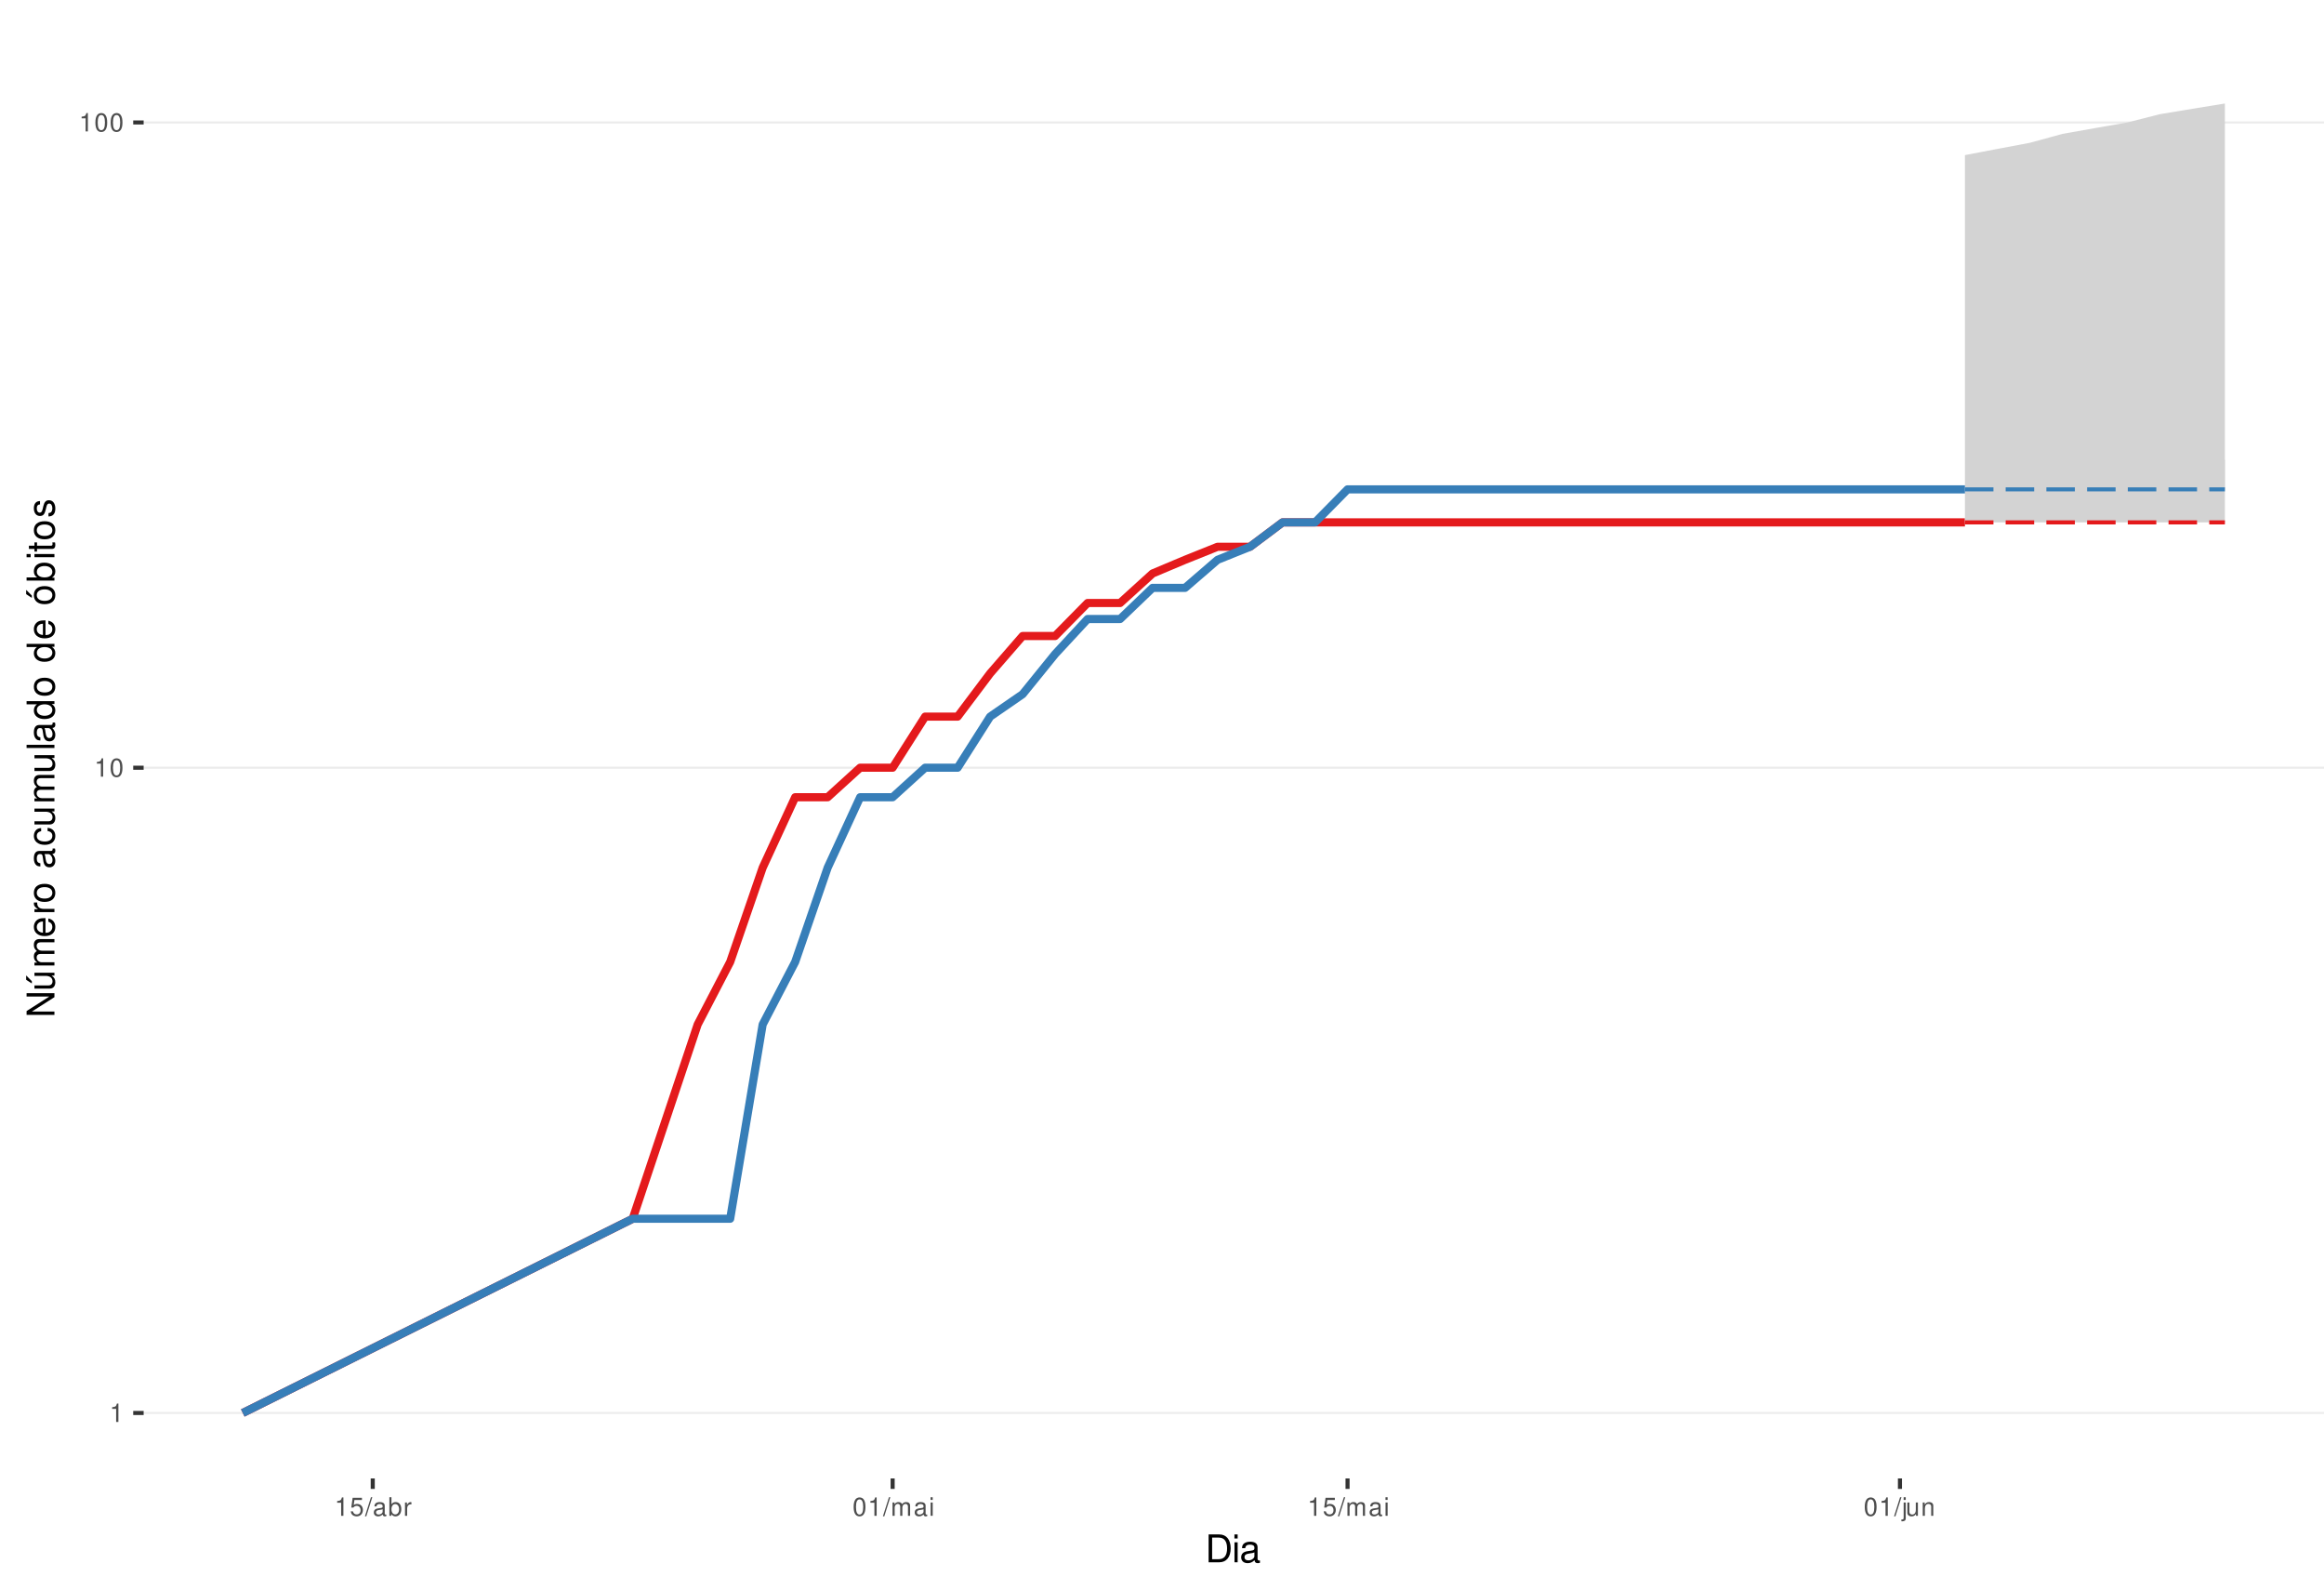
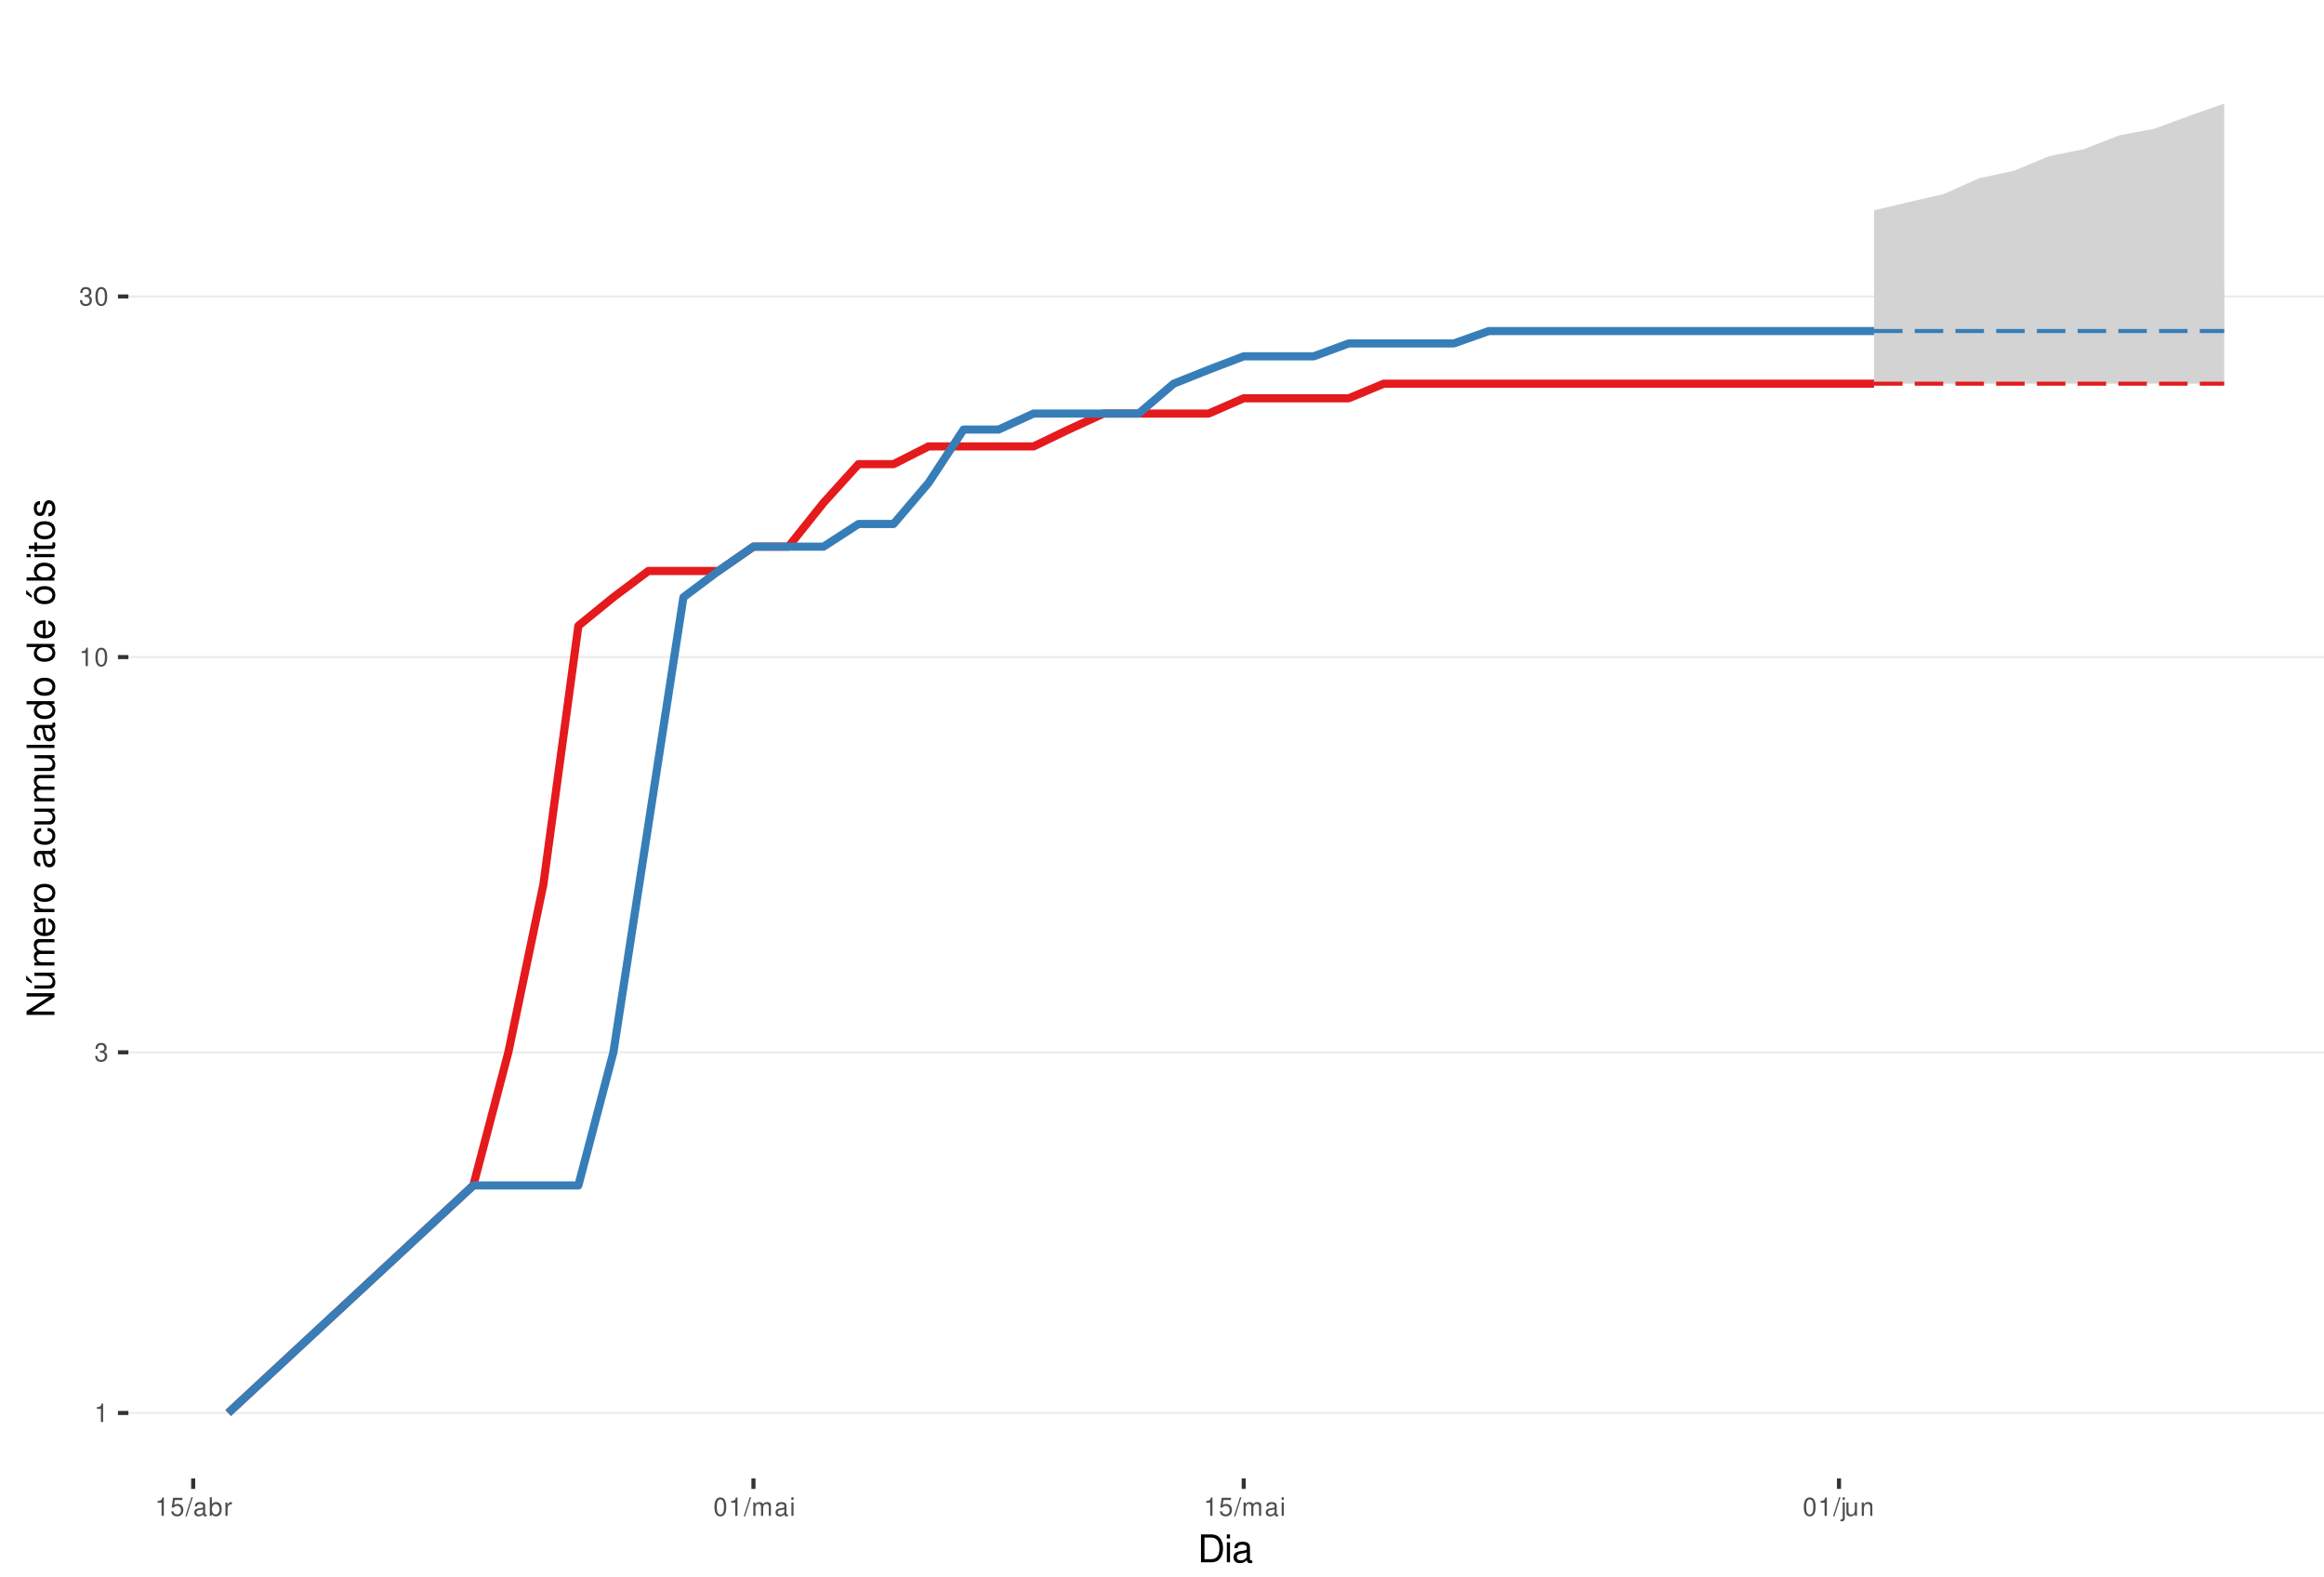
<svg xmlns="http://www.w3.org/2000/svg" xmlns:xlink="http://www.w3.org/1999/xlink" width="609pt" height="413pt" viewBox="0 0 609 413" version="1.1">
  <defs>
    <g>
      <symbol overflow="visible" id="glyph0-0">
        <path style="stroke:none;" d="" />
      </symbol>
      <symbol overflow="visible" id="glyph0-1">
        <path style="stroke:none;" d="M 1.719 -3.422 L 1.719 0 L 2.312 0 L 2.312 -4.812 L 1.922 -4.812 C 1.719 -4.078 1.578 -3.969 0.672 -3.859 L 0.672 -3.422 Z M 1.719 -3.422 " />
      </symbol>
      <symbol overflow="visible" id="glyph0-2">
+         <path style="stroke:none;" d="M 1.469 -2.219 L 1.797 -2.219 C 2.422 -2.219 2.766 -1.922 2.766 -1.344 C 2.766 -0.734 2.406 -0.359 1.797 -0.359 C 1.156 -0.359 0.844 -0.688 0.797 -1.391 L 0.219 -1.391 C 0.234 -1.016 0.312 -0.766 0.422 -0.547 C 0.672 -0.078 1.125 0.156 1.766 0.156 C 2.75 0.156 3.375 -0.438 3.375 -1.344 C 3.375 -1.953 3.141 -2.297 2.562 -2.484 C 3.016 -2.672 3.234 -3 3.234 -3.484 C 3.234 -4.312 2.688 -4.812 1.797 -4.812 C 0.844 -4.812 0.328 -4.281 0.312 -3.266 L 0.906 -3.266 C 0.906 -3.547 0.938 -3.719 1 -3.875 C 1.141 -4.141 1.438 -4.297 1.797 -4.297 C 2.312 -4.297 2.625 -3.984 2.625 -3.469 C 2.625 -3.125 2.516 -2.922 2.25 -2.812 C 2.094 -2.75 1.875 -2.719 1.469 -2.703 Z M 1.469 -2.219 " />
+       </symbol>
+       <symbol overflow="visible" id="glyph0-3">
        <path style="stroke:none;" d="M 1.828 -4.812 C 1.391 -4.812 0.984 -4.609 0.75 -4.281 C 0.438 -3.859 0.281 -3.219 0.281 -2.328 C 0.281 -0.703 0.812 0.156 1.828 0.156 C 2.828 0.156 3.375 -0.703 3.375 -2.297 C 3.375 -3.219 3.234 -3.844 2.922 -4.281 C 2.672 -4.625 2.281 -4.812 1.828 -4.812 Z M 1.828 -4.297 C 2.469 -4.297 2.781 -3.641 2.781 -2.344 C 2.781 -0.969 2.469 -0.328 1.812 -0.328 C 1.203 -0.328 0.891 -1 0.891 -2.328 C 0.891 -3.641 1.203 -4.297 1.828 -4.297 Z M 1.828 -4.297 " />
      </symbol>
-       <symbol overflow="visible" id="glyph0-3">
+       <symbol overflow="visible" id="glyph0-4">
        <path style="stroke:none;" d="M 3.172 -4.719 L 0.734 -4.719 L 0.375 -2.156 L 0.922 -2.156 C 1.188 -2.469 1.422 -2.594 1.797 -2.594 C 2.422 -2.594 2.812 -2.156 2.812 -1.453 C 2.812 -0.781 2.422 -0.359 1.781 -0.359 C 1.266 -0.359 0.953 -0.625 0.812 -1.156 L 0.234 -1.156 C 0.312 -0.766 0.375 -0.578 0.516 -0.406 C 0.781 -0.047 1.266 0.156 1.797 0.156 C 2.75 0.156 3.422 -0.547 3.422 -1.531 C 3.422 -2.469 2.797 -3.109 1.891 -3.109 C 1.562 -3.109 1.297 -3.016 1.016 -2.828 L 1.203 -4.141 L 3.172 -4.141 Z M 3.172 -4.719 " />
      </symbol>
-       <symbol overflow="visible" id="glyph0-4">
+       <symbol overflow="visible" id="glyph0-5">
        <path style="stroke:none;" d="M 1.531 -4.859 L -0.047 0.141 L 0.312 0.141 L 1.891 -4.859 Z M 1.531 -4.859 " />
      </symbol>
-       <symbol overflow="visible" id="glyph0-5">
+       <symbol overflow="visible" id="glyph0-6">
        <path style="stroke:none;" d="M 3.562 -0.328 C 3.5 -0.312 3.469 -0.312 3.438 -0.312 C 3.25 -0.312 3.141 -0.406 3.141 -0.578 L 3.141 -2.641 C 3.141 -3.25 2.688 -3.594 1.828 -3.594 C 1.312 -3.594 0.906 -3.438 0.672 -3.188 C 0.516 -3 0.453 -2.797 0.438 -2.453 L 0.984 -2.453 C 1.031 -2.875 1.297 -3.078 1.812 -3.078 C 2.312 -3.078 2.594 -2.891 2.594 -2.562 L 2.594 -2.406 C 2.578 -2.172 2.469 -2.078 2.016 -2.031 C 1.219 -1.922 1.109 -1.891 0.891 -1.812 C 0.484 -1.641 0.281 -1.328 0.281 -0.875 C 0.281 -0.25 0.719 0.156 1.422 0.156 C 1.859 0.156 2.219 0 2.609 -0.359 C 2.656 0 2.828 0.156 3.188 0.156 C 3.297 0.156 3.375 0.141 3.562 0.094 Z M 2.594 -1.094 C 2.594 -0.906 2.531 -0.797 2.375 -0.641 C 2.141 -0.438 1.875 -0.328 1.547 -0.328 C 1.109 -0.328 0.859 -0.547 0.859 -0.891 C 0.859 -1.266 1.094 -1.438 1.703 -1.531 C 2.297 -1.609 2.406 -1.641 2.594 -1.719 Z M 2.594 -1.094 " />
      </symbol>
-       <symbol overflow="visible" id="glyph0-6">
+       <symbol overflow="visible" id="glyph0-7">
        <path style="stroke:none;" d="M 0.359 -4.859 L 0.359 0 L 0.859 0 L 0.859 -0.453 C 1.125 -0.047 1.484 0.156 1.969 0.156 C 2.875 0.156 3.484 -0.594 3.484 -1.75 C 3.484 -2.891 2.922 -3.594 1.984 -3.594 C 1.516 -3.594 1.172 -3.406 0.906 -3.016 L 0.906 -4.859 Z M 1.891 -3.062 C 2.5 -3.062 2.906 -2.531 2.906 -1.703 C 2.906 -0.906 2.484 -0.359 1.891 -0.359 C 1.297 -0.359 0.906 -0.906 0.906 -1.719 C 0.906 -2.531 1.297 -3.062 1.891 -3.062 Z M 1.891 -3.062 " />
      </symbol>
-       <symbol overflow="visible" id="glyph0-7">
+       <symbol overflow="visible" id="glyph0-8">
        <path style="stroke:none;" d="M 0.453 -3.484 L 0.453 0 L 1.016 0 L 1.016 -1.812 C 1.031 -2.656 1.375 -3.016 2.141 -3 L 2.141 -3.562 C 2.047 -3.578 1.984 -3.594 1.922 -3.594 C 1.562 -3.594 1.297 -3.375 0.969 -2.859 L 0.969 -3.484 Z M 0.453 -3.484 " />
      </symbol>
-       <symbol overflow="visible" id="glyph0-8">
+       <symbol overflow="visible" id="glyph0-9">
        <path style="stroke:none;" d="M 0.469 -3.484 L 0.469 0 L 1.031 0 L 1.031 -2.188 C 1.031 -2.703 1.391 -3.109 1.844 -3.109 C 2.25 -3.109 2.484 -2.844 2.484 -2.406 L 2.484 0 L 3.047 0 L 3.047 -2.188 C 3.047 -2.703 3.422 -3.109 3.875 -3.109 C 4.266 -3.109 4.516 -2.844 4.516 -2.406 L 4.516 0 L 5.078 0 L 5.078 -2.609 C 5.078 -3.234 4.719 -3.594 4.062 -3.594 C 3.594 -3.594 3.312 -3.453 2.984 -3.062 C 2.781 -3.422 2.5 -3.594 2.047 -3.594 C 1.578 -3.594 1.266 -3.422 0.984 -3 L 0.984 -3.484 Z M 0.469 -3.484 " />
      </symbol>
-       <symbol overflow="visible" id="glyph0-9">
+       <symbol overflow="visible" id="glyph0-10">
        <path style="stroke:none;" d="M 1 -3.484 L 0.453 -3.484 L 0.453 0 L 1 0 Z M 1 -4.859 L 0.438 -4.859 L 0.438 -4.156 L 1 -4.156 Z M 1 -4.859 " />
      </symbol>
-       <symbol overflow="visible" id="glyph0-10">
+       <symbol overflow="visible" id="glyph0-11">
        <path style="stroke:none;" d="M 0.469 -3.484 L 0.469 0.5 C 0.469 0.859 0.359 0.969 0.016 0.969 C -0.031 0.969 -0.047 0.969 -0.125 0.953 L -0.125 1.438 C -0.047 1.438 -0.016 1.453 0.062 1.453 C 0.688 1.453 1.016 1.203 1.016 0.719 L 1.016 -3.484 Z M 1.016 -4.859 L 0.469 -4.859 L 0.469 -4.156 L 1.016 -4.156 Z M 1.016 -4.859 " />
      </symbol>
-       <symbol overflow="visible" id="glyph0-11">
+       <symbol overflow="visible" id="glyph0-12">
        <path style="stroke:none;" d="M 3.203 0 L 3.203 -3.484 L 2.656 -3.484 L 2.656 -1.516 C 2.656 -0.797 2.281 -0.328 1.703 -0.328 C 1.266 -0.328 0.984 -0.594 0.984 -1.016 L 0.984 -3.484 L 0.438 -3.484 L 0.438 -0.797 C 0.438 -0.219 0.859 0.156 1.547 0.156 C 2.062 0.156 2.391 -0.031 2.703 -0.484 L 2.703 0 Z M 3.203 0 " />
      </symbol>
-       <symbol overflow="visible" id="glyph0-12">
+       <symbol overflow="visible" id="glyph0-13">
        <path style="stroke:none;" d="M 0.469 -3.484 L 0.469 0 L 1.031 0 L 1.031 -1.922 C 1.031 -2.641 1.391 -3.109 1.969 -3.109 C 2.406 -3.109 2.688 -2.828 2.688 -2.422 L 2.688 0 L 3.234 0 L 3.234 -2.641 C 3.234 -3.219 2.812 -3.594 2.141 -3.594 C 1.625 -3.594 1.281 -3.391 0.984 -2.906 L 0.984 -3.484 Z M 0.469 -3.484 " />
      </symbol>
      <symbol overflow="visible" id="glyph1-0">
        <path style="stroke:none;" d="" />
      </symbol>
      <symbol overflow="visible" id="glyph1-1">
        <path style="stroke:none;" d="M 0.891 0 L 3.703 0 C 5.547 0 6.672 -1.375 6.672 -3.656 C 6.672 -5.906 5.547 -7.297 3.703 -7.297 L 0.891 -7.297 Z M 1.812 -0.812 L 1.812 -6.469 L 3.547 -6.469 C 4.984 -6.469 5.734 -5.5 5.734 -3.641 C 5.734 -1.797 4.984 -0.812 3.547 -0.812 Z M 1.812 -0.812 " />
      </symbol>
      <symbol overflow="visible" id="glyph1-2">
        <path style="stroke:none;" d="M 1.5 -5.234 L 0.672 -5.234 L 0.672 0 L 1.5 0 Z M 1.5 -7.297 L 0.656 -7.297 L 0.656 -6.234 L 1.5 -6.234 Z M 1.5 -7.297 " />
      </symbol>
      <symbol overflow="visible" id="glyph1-3">
        <path style="stroke:none;" d="M 5.344 -0.484 C 5.266 -0.469 5.219 -0.469 5.172 -0.469 C 4.875 -0.469 4.719 -0.625 4.719 -0.875 L 4.719 -3.953 C 4.719 -4.891 4.047 -5.391 2.75 -5.391 C 1.984 -5.391 1.375 -5.172 1.016 -4.781 C 0.766 -4.516 0.672 -4.203 0.656 -3.688 L 1.484 -3.688 C 1.562 -4.328 1.938 -4.625 2.719 -4.625 C 3.484 -4.625 3.891 -4.344 3.891 -3.844 L 3.891 -3.625 C 3.875 -3.266 3.703 -3.125 3.016 -3.047 C 1.844 -2.891 1.656 -2.844 1.344 -2.719 C 0.734 -2.453 0.422 -2 0.422 -1.312 C 0.422 -0.375 1.078 0.234 2.141 0.234 C 2.797 0.234 3.328 0 3.922 -0.547 C 3.984 0 4.234 0.234 4.781 0.234 C 4.953 0.234 5.062 0.203 5.344 0.141 Z M 3.891 -1.656 C 3.891 -1.375 3.812 -1.203 3.562 -0.969 C 3.219 -0.656 2.812 -0.5 2.312 -0.5 C 1.672 -0.5 1.297 -0.812 1.297 -1.344 C 1.297 -1.891 1.656 -2.172 2.547 -2.297 C 3.438 -2.422 3.609 -2.453 3.891 -2.594 Z M 3.891 -1.656 " />
      </symbol>
      <symbol overflow="visible" id="glyph2-0">
        <path style="stroke:none;" d="" />
      </symbol>
      <symbol overflow="visible" id="glyph2-1">
        <path style="stroke:none;" d="M -7.297 -6.453 L -7.297 -5.578 L -1.328 -5.578 L -7.297 -1.766 L -7.297 -0.766 L 0 -0.766 L 0 -1.641 L -5.906 -1.641 L 0 -5.406 L 0 -6.453 Z M -7.297 -6.453 " />
      </symbol>
      <symbol overflow="visible" id="glyph2-2">
        <path style="stroke:none;" d="M 0 -4.812 L -5.234 -4.812 L -5.234 -3.984 L -2.266 -3.984 C -1.203 -3.984 -0.5 -3.438 -0.5 -2.562 C -0.5 -1.906 -0.906 -1.484 -1.531 -1.484 L -5.234 -1.484 L -5.234 -0.656 L -1.203 -0.656 C -0.328 -0.656 0.234 -1.297 0.234 -2.312 C 0.234 -3.094 -0.047 -3.578 -0.734 -4.062 L 0 -4.062 Z M -7.406 -2.953 L -5.922 -2 L -5.922 -2.594 L -7.406 -4.094 Z M -7.406 -2.953 " />
      </symbol>
      <symbol overflow="visible" id="glyph2-3">
        <path style="stroke:none;" d="M -5.234 -0.703 L 0 -0.703 L 0 -1.547 L -3.297 -1.547 C -4.047 -1.547 -4.656 -2.094 -4.656 -2.766 C -4.656 -3.391 -4.281 -3.734 -3.609 -3.734 L 0 -3.734 L 0 -4.578 L -3.297 -4.578 C -4.047 -4.578 -4.656 -5.125 -4.656 -5.812 C -4.656 -6.422 -4.266 -6.781 -3.609 -6.781 L 0 -6.781 L 0 -7.625 L -3.938 -7.625 C -4.875 -7.625 -5.391 -7.078 -5.391 -6.094 C -5.391 -5.406 -5.188 -4.984 -4.594 -4.484 C -5.156 -4.188 -5.391 -3.766 -5.391 -3.078 C -5.391 -2.375 -5.125 -1.906 -4.5 -1.469 L -5.234 -1.469 Z M -5.234 -0.703 " />
      </symbol>
      <symbol overflow="visible" id="glyph2-4">
        <path style="stroke:none;" d="M -2.344 -5.125 C -3.141 -5.125 -3.625 -5.062 -4.016 -4.922 C -4.875 -4.578 -5.391 -3.781 -5.391 -2.797 C -5.391 -1.344 -4.281 -0.406 -2.547 -0.406 C -0.812 -0.406 0.234 -1.297 0.234 -2.781 C 0.234 -3.984 -0.453 -4.812 -1.594 -5.016 L -1.594 -4.188 C -0.906 -3.953 -0.547 -3.484 -0.547 -2.812 C -0.547 -2.281 -0.781 -1.828 -1.219 -1.547 C -1.516 -1.344 -1.812 -1.281 -2.344 -1.266 Z M -3.016 -1.297 C -3.984 -1.359 -4.625 -1.953 -4.625 -2.797 C -4.625 -3.641 -3.953 -4.234 -3.016 -4.234 Z M -3.016 -1.297 " />
      </symbol>
      <symbol overflow="visible" id="glyph2-5">
        <path style="stroke:none;" d="M -5.234 -0.688 L 0 -0.688 L 0 -1.531 L -2.719 -1.531 C -3.984 -1.547 -4.547 -2.062 -4.516 -3.203 L -5.359 -3.203 C -5.375 -3.062 -5.391 -2.984 -5.391 -2.891 C -5.391 -2.344 -5.062 -1.938 -4.297 -1.453 L -5.234 -1.453 Z M -5.234 -0.688 " />
      </symbol>
      <symbol overflow="visible" id="glyph2-6">
        <path style="stroke:none;" d="M -5.391 -2.719 C -5.391 -1.234 -4.344 -0.359 -2.578 -0.359 C -0.812 -0.359 0.234 -1.234 0.234 -2.734 C 0.234 -4.203 -0.812 -5.094 -2.547 -5.094 C -4.359 -5.094 -5.391 -4.234 -5.391 -2.719 Z M -4.625 -2.734 C -4.625 -3.672 -3.844 -4.234 -2.547 -4.234 C -1.312 -4.234 -0.547 -3.656 -0.547 -2.734 C -0.547 -1.797 -1.312 -1.234 -2.578 -1.234 C -3.844 -1.234 -4.625 -1.797 -4.625 -2.734 Z M -4.625 -2.734 " />
      </symbol>
      <symbol overflow="visible" id="glyph2-7">
        <path style="stroke:none;" d="" />
      </symbol>
      <symbol overflow="visible" id="glyph2-8">
        <path style="stroke:none;" d="M -0.484 -5.344 C -0.469 -5.266 -0.469 -5.219 -0.469 -5.172 C -0.469 -4.875 -0.625 -4.719 -0.875 -4.719 L -3.953 -4.719 C -4.891 -4.719 -5.391 -4.047 -5.391 -2.75 C -5.391 -1.984 -5.172 -1.375 -4.781 -1.016 C -4.516 -0.766 -4.203 -0.672 -3.688 -0.656 L -3.688 -1.484 C -4.328 -1.562 -4.625 -1.938 -4.625 -2.719 C -4.625 -3.484 -4.344 -3.891 -3.844 -3.891 L -3.625 -3.891 C -3.266 -3.875 -3.125 -3.703 -3.047 -3.016 C -2.891 -1.844 -2.844 -1.656 -2.719 -1.344 C -2.453 -0.734 -2 -0.422 -1.312 -0.422 C -0.375 -0.422 0.234 -1.078 0.234 -2.141 C 0.234 -2.797 0 -3.328 -0.547 -3.922 C 0 -3.984 0.234 -4.234 0.234 -4.781 C 0.234 -4.953 0.203 -5.062 0.141 -5.344 Z M -1.656 -3.891 C -1.375 -3.891 -1.203 -3.812 -0.969 -3.562 C -0.656 -3.219 -0.5 -2.812 -0.5 -2.312 C -0.5 -1.672 -0.812 -1.297 -1.344 -1.297 C -1.891 -1.297 -2.172 -1.656 -2.297 -2.547 C -2.422 -3.438 -2.453 -3.609 -2.594 -3.891 Z M -1.656 -3.891 " />
      </symbol>
      <symbol overflow="visible" id="glyph2-9">
        <path style="stroke:none;" d="M -3.484 -4.703 C -3.984 -4.672 -4.312 -4.562 -4.609 -4.359 C -5.094 -4 -5.391 -3.375 -5.391 -2.641 C -5.391 -1.219 -4.266 -0.312 -2.531 -0.312 C -0.844 -0.312 0.234 -1.203 0.234 -2.625 C 0.234 -3.875 -0.516 -4.672 -1.797 -4.766 L -1.797 -3.938 C -0.953 -3.797 -0.547 -3.359 -0.547 -2.656 C -0.547 -1.734 -1.297 -1.188 -2.531 -1.188 C -3.844 -1.188 -4.625 -1.719 -4.625 -2.625 C -4.625 -3.328 -4.203 -3.766 -3.484 -3.875 Z M -3.484 -4.703 " />
      </symbol>
      <symbol overflow="visible" id="glyph2-10">
        <path style="stroke:none;" d="M 0 -4.812 L -5.234 -4.812 L -5.234 -3.984 L -2.266 -3.984 C -1.203 -3.984 -0.5 -3.438 -0.5 -2.562 C -0.5 -1.906 -0.906 -1.484 -1.531 -1.484 L -5.234 -1.484 L -5.234 -0.656 L -1.203 -0.656 C -0.328 -0.656 0.234 -1.297 0.234 -2.312 C 0.234 -3.094 -0.047 -3.578 -0.734 -4.062 L 0 -4.062 Z M 0 -4.812 " />
      </symbol>
      <symbol overflow="visible" id="glyph2-11">
        <path style="stroke:none;" d="M -7.297 -1.516 L -7.297 -0.688 L 0 -0.688 L 0 -1.516 Z M -7.297 -1.516 " />
      </symbol>
      <symbol overflow="visible" id="glyph2-12">
        <path style="stroke:none;" d="M -7.297 -4.953 L -7.297 -4.125 L -4.578 -4.125 C -5.109 -3.766 -5.391 -3.203 -5.391 -2.516 C -5.391 -1.156 -4.297 -0.266 -2.625 -0.266 C -0.859 -0.266 0.234 -1.125 0.234 -2.547 C 0.234 -3.266 -0.047 -3.766 -0.688 -4.203 L 0 -4.203 L 0 -4.953 Z M -4.609 -2.656 C -4.609 -3.547 -3.812 -4.125 -2.562 -4.125 C -1.344 -4.125 -0.547 -3.547 -0.547 -2.656 C -0.547 -1.734 -1.359 -1.125 -2.578 -1.125 C -3.797 -1.125 -4.609 -1.734 -4.609 -2.656 Z M -4.609 -2.656 " />
      </symbol>
      <symbol overflow="visible" id="glyph2-13">
        <path style="stroke:none;" d="M -5.391 -2.719 C -5.391 -1.234 -4.344 -0.359 -2.578 -0.359 C -0.812 -0.359 0.234 -1.234 0.234 -2.734 C 0.234 -4.203 -0.812 -5.094 -2.547 -5.094 C -4.359 -5.094 -5.391 -4.234 -5.391 -2.719 Z M -4.625 -2.734 C -4.625 -3.672 -3.844 -4.234 -2.547 -4.234 C -1.312 -4.234 -0.547 -3.656 -0.547 -2.734 C -0.547 -1.797 -1.312 -1.234 -2.578 -1.234 C -3.844 -1.234 -4.625 -1.797 -4.625 -2.734 Z M -7.406 -2.984 L -5.922 -2.016 L -5.922 -2.625 L -7.406 -4.109 Z M -7.406 -2.984 " />
      </symbol>
      <symbol overflow="visible" id="glyph2-14">
        <path style="stroke:none;" d="M -7.297 -0.547 L 0 -0.547 L 0 -1.297 L -0.672 -1.297 C -0.062 -1.688 0.234 -2.219 0.234 -2.953 C 0.234 -4.328 -0.906 -5.234 -2.641 -5.234 C -4.344 -5.234 -5.391 -4.375 -5.391 -2.984 C -5.391 -2.266 -5.125 -1.766 -4.531 -1.375 L -7.297 -1.375 Z M -4.609 -2.828 C -4.609 -3.766 -3.797 -4.359 -2.547 -4.359 C -1.359 -4.359 -0.547 -3.734 -0.547 -2.828 C -0.547 -1.938 -1.344 -1.375 -2.578 -1.375 C -3.812 -1.375 -4.609 -1.938 -4.609 -2.828 Z M -4.609 -2.828 " />
      </symbol>
      <symbol overflow="visible" id="glyph2-15">
        <path style="stroke:none;" d="M -5.234 -1.5 L -5.234 -0.672 L 0 -0.672 L 0 -1.5 Z M -7.297 -1.5 L -7.297 -0.656 L -6.234 -0.656 L -6.234 -1.5 Z M -7.297 -1.5 " />
      </symbol>
      <symbol overflow="visible" id="glyph2-16">
        <path style="stroke:none;" d="M -5.234 -2.547 L -5.234 -1.688 L -6.688 -1.688 L -6.688 -0.844 L -5.234 -0.844 L -5.234 -0.141 L -4.562 -0.141 L -4.562 -0.844 L -0.594 -0.844 C -0.062 -0.844 0.234 -1.203 0.234 -1.859 C 0.234 -2.078 0.203 -2.266 0.156 -2.547 L -0.547 -2.547 C -0.516 -2.422 -0.5 -2.312 -0.5 -2.141 C -0.5 -1.781 -0.594 -1.688 -0.969 -1.688 L -4.562 -1.688 L -4.562 -2.547 Z M -5.234 -2.547 " />
      </symbol>
      <symbol overflow="visible" id="glyph2-17">
        <path style="stroke:none;" d="M -3.781 -4.375 C -4.812 -4.375 -5.391 -3.688 -5.391 -2.484 C -5.391 -1.266 -4.766 -0.469 -3.797 -0.469 C -2.969 -0.469 -2.578 -0.891 -2.281 -2.125 L -2.094 -2.906 C -1.953 -3.484 -1.734 -3.719 -1.375 -3.719 C -0.875 -3.719 -0.547 -3.234 -0.547 -2.5 C -0.547 -2.047 -0.672 -1.672 -0.891 -1.453 C -1.047 -1.328 -1.188 -1.266 -1.562 -1.219 L -1.562 -0.344 C -0.344 -0.375 0.234 -1.062 0.234 -2.438 C 0.234 -3.75 -0.422 -4.594 -1.438 -4.594 C -2.203 -4.594 -2.641 -4.156 -2.891 -3.109 L -3.078 -2.312 C -3.234 -1.625 -3.453 -1.344 -3.828 -1.344 C -4.312 -1.344 -4.625 -1.766 -4.625 -2.453 C -4.625 -3.125 -4.328 -3.484 -3.781 -3.5 Z M -3.781 -4.375 " />
      </symbol>
    </g>
    <clipPath id="clip1">
-       <path d="M 37.645 9.961 L 609 9.961 L 609 387.328 L 37.645 387.328 Z M 37.645 9.961 " />
+       <path d="M 33.645 9.961 L 609 9.961 L 609 387.328 L 33.645 387.328 Z M 33.645 9.961 " />
    </clipPath>
    <clipPath id="clip2">
-       <path d="M 37.645 369 L 609 369 L 609 371 L 37.645 371 Z M 37.645 369 " />
+       <path d="M 33.645 369 L 609 369 L 609 371 L 33.645 371 Z M 33.645 369 " />
    </clipPath>
    <clipPath id="clip3">
-       <path d="M 37.645 200 L 609 200 L 609 202 L 37.645 202 Z M 37.645 200 " />
+       <path d="M 33.645 275 L 609 275 L 609 276 L 33.645 276 Z M 33.645 275 " />
    </clipPath>
    <clipPath id="clip4">
-       <path d="M 37.645 31 L 609 31 L 609 33 L 37.645 33 Z M 37.645 31 " />
+       <path d="M 33.645 171 L 609 171 L 609 173 L 33.645 173 Z M 33.645 171 " />
+     </clipPath>
+     <clipPath id="clip5">
+       <path d="M 33.645 77 L 609 77 L 609 78 L 33.645 78 Z M 33.645 77 " />
    </clipPath>
  </defs>
  <g id="surface235">
    <rect x="0" y="0" width="609" height="413" style="fill:rgb(100%,100%,100%);fill-opacity:1;stroke:none;" />
    <rect x="0" y="0" width="609" height="413" style="fill:rgb(100%,100%,100%);fill-opacity:1;stroke:none;" />
    <path style="fill:none;stroke-width:1.067;stroke-linecap:round;stroke-linejoin:round;stroke:rgb(100%,100%,100%);stroke-opacity:1;stroke-miterlimit:10;" d="M 0 413 L 609 413 L 609 0 L 0 0 Z M 0 413 " />
    <g clip-path="url(#clip1)" clip-rule="nonzero">
-       <path style=" stroke:none;fill-rule:nonzero;fill:rgb(100%,100%,100%);fill-opacity:1;" d="M 37.645 387.328 L 609 387.328 L 609 9.961 L 37.645 9.961 Z M 37.645 387.328 " />
+       <path style=" stroke:none;fill-rule:nonzero;fill:rgb(100%,100%,100%);fill-opacity:1;" d="M 33.645 387.328 L 609 387.328 L 609 9.961 L 33.645 9.961 Z M 33.645 387.328 " />
    </g>
    <g clip-path="url(#clip2)" clip-rule="nonzero">
-       <path style="fill:none;stroke-width:0.533;stroke-linecap:butt;stroke-linejoin:round;stroke:rgb(92.157%,92.157%,92.157%);stroke-opacity:1;stroke-miterlimit:10;" d="M 37.645 370.176 L 609 370.176 " />
+       <path style="fill:none;stroke-width:0.533;stroke-linecap:butt;stroke-linejoin:round;stroke:rgb(92.157%,92.157%,92.157%);stroke-opacity:1;stroke-miterlimit:10;" d="M 33.645 370.176 L 609 370.176 " />
    </g>
    <g clip-path="url(#clip3)" clip-rule="nonzero">
-       <path style="fill:none;stroke-width:0.533;stroke-linecap:butt;stroke-linejoin:round;stroke:rgb(92.157%,92.157%,92.157%);stroke-opacity:1;stroke-miterlimit:10;" d="M 37.645 201.129 L 609 201.129 " />
+       <path style="fill:none;stroke-width:0.533;stroke-linecap:butt;stroke-linejoin:round;stroke:rgb(92.157%,92.157%,92.157%);stroke-opacity:1;stroke-miterlimit:10;" d="M 33.645 275.691 L 609 275.691 " />
    </g>
    <g clip-path="url(#clip4)" clip-rule="nonzero">
-       <path style="fill:none;stroke-width:0.533;stroke-linecap:butt;stroke-linejoin:round;stroke:rgb(92.157%,92.157%,92.157%);stroke-opacity:1;stroke-miterlimit:10;" d="M 37.645 32.082 L 609 32.082 " />
-     </g>
-     <path style="fill:none;stroke-width:2.134;stroke-linecap:butt;stroke-linejoin:round;stroke:rgb(89.412%,10.196%,10.98%);stroke-opacity:1;stroke-miterlimit:10;" d="M 63.617 370.176 L 165.797 319.289 L 182.824 268.398 L 191.34 252.016 L 199.855 227.316 L 208.371 208.863 L 216.887 208.863 L 225.398 201.129 L 233.914 201.129 L 242.43 187.742 L 250.945 187.742 L 259.461 176.426 L 267.977 166.625 L 276.488 166.625 L 285.004 157.977 L 293.52 157.977 L 302.035 150.242 L 310.551 146.66 L 319.066 143.242 L 327.578 143.242 L 336.094 136.855 L 514.91 136.855 " />
-     <path style=" stroke:none;fill-rule:nonzero;fill:rgb(82.745%,82.745%,82.745%);fill-opacity:1;" d="M 514.91 40.637 L 523.426 39.008 L 531.941 37.41 L 540.453 35.078 L 548.969 33.566 L 557.484 32.082 L 566 29.914 L 574.516 28.5 L 583.031 27.117 L 583.031 136.855 L 514.91 136.855 Z M 514.91 40.637 " />
-     <path style="fill:none;stroke-width:1.067;stroke-linecap:butt;stroke-linejoin:round;stroke:rgb(89.412%,10.196%,10.98%);stroke-opacity:1;stroke-dasharray:7.469,3.201;stroke-miterlimit:10;" d="M 514.91 136.855 L 583.031 136.855 " />
-     <path style="fill:none;stroke-width:2.134;stroke-linecap:butt;stroke-linejoin:round;stroke:rgb(21.569%,49.412%,72.157%);stroke-opacity:1;stroke-miterlimit:10;" d="M 63.617 370.176 L 165.797 319.289 L 191.34 319.289 L 199.855 268.398 L 208.371 252.016 L 216.887 227.316 L 225.398 208.863 L 233.914 208.863 L 242.43 201.129 L 250.945 201.129 L 259.461 187.742 L 267.977 181.867 L 276.488 171.363 L 285.004 162.172 L 293.52 162.172 L 302.035 154.008 L 310.551 154.008 L 319.066 146.66 L 327.578 143.242 L 336.094 136.855 L 344.609 136.855 L 353.125 128.207 L 514.91 128.207 " />
-     <path style=" stroke:none;fill-rule:nonzero;fill:rgb(82.745%,82.745%,82.745%);fill-opacity:1;" d="M 514.91 128.207 L 523.426 125.539 L 531.941 125.539 L 540.453 122.961 L 566 122.961 L 574.516 120.473 L 583.031 120.473 L 583.031 128.207 Z M 514.91 128.207 " />
-     <path style="fill:none;stroke-width:1.067;stroke-linecap:butt;stroke-linejoin:round;stroke:rgb(21.569%,49.412%,72.157%);stroke-opacity:1;stroke-dasharray:7.469,3.201;stroke-miterlimit:10;" d="M 514.91 128.207 L 583.031 128.207 " />
-     <g style="fill:rgb(30.196%,30.196%,30.196%);fill-opacity:1;">
-       <use xlink:href="#glyph0-1" x="28.715" y="372.523" />
-     </g>
-     <g style="fill:rgb(30.196%,30.196%,30.196%);fill-opacity:1;">
-       <use xlink:href="#glyph0-1" x="24.715" y="203.477" />
-       <use xlink:href="#glyph0-2" x="28.715" y="203.477" />
-     </g>
-     <g style="fill:rgb(30.196%,30.196%,30.196%);fill-opacity:1;">
-       <use xlink:href="#glyph0-1" x="20.715" y="34.43" />
-       <use xlink:href="#glyph0-2" x="24.715" y="34.43" />
-       <use xlink:href="#glyph0-2" x="28.715" y="34.43" />
-     </g>
-     <path style="fill:none;stroke-width:1.067;stroke-linecap:butt;stroke-linejoin:round;stroke:rgb(20%,20%,20%);stroke-opacity:1;stroke-miterlimit:10;" d="M 34.906 370.176 L 37.645 370.176 " />
-     <path style="fill:none;stroke-width:1.067;stroke-linecap:butt;stroke-linejoin:round;stroke:rgb(20%,20%,20%);stroke-opacity:1;stroke-miterlimit:10;" d="M 34.906 201.129 L 37.645 201.129 " />
-     <path style="fill:none;stroke-width:1.067;stroke-linecap:butt;stroke-linejoin:round;stroke:rgb(20%,20%,20%);stroke-opacity:1;stroke-miterlimit:10;" d="M 34.906 32.082 L 37.645 32.082 " />
-     <path style="fill:none;stroke-width:1.067;stroke-linecap:butt;stroke-linejoin:round;stroke:rgb(20%,20%,20%);stroke-opacity:1;stroke-miterlimit:10;" d="M 97.676 390.07 L 97.676 387.328 " />
-     <path style="fill:none;stroke-width:1.067;stroke-linecap:butt;stroke-linejoin:round;stroke:rgb(20%,20%,20%);stroke-opacity:1;stroke-miterlimit:10;" d="M 233.914 390.07 L 233.914 387.328 " />
-     <path style="fill:none;stroke-width:1.067;stroke-linecap:butt;stroke-linejoin:round;stroke:rgb(20%,20%,20%);stroke-opacity:1;stroke-miterlimit:10;" d="M 353.125 390.07 L 353.125 387.328 " />
-     <path style="fill:none;stroke-width:1.067;stroke-linecap:butt;stroke-linejoin:round;stroke:rgb(20%,20%,20%);stroke-opacity:1;stroke-miterlimit:10;" d="M 497.879 390.07 L 497.879 387.328 " />
-     <g style="fill:rgb(30.196%,30.196%,30.196%);fill-opacity:1;">
-       <use xlink:href="#glyph0-1" x="87.676" y="397.109" />
-       <use xlink:href="#glyph0-3" x="91.676" y="397.109" />
-       <use xlink:href="#glyph0-4" x="95.676" y="397.109" />
-       <use xlink:href="#glyph0-5" x="97.676" y="397.109" />
-       <use xlink:href="#glyph0-6" x="101.676" y="397.109" />
-       <use xlink:href="#glyph0-7" x="105.676" y="397.109" />
-     </g>
-     <g style="fill:rgb(30.196%,30.196%,30.196%);fill-opacity:1;">
-       <use xlink:href="#glyph0-2" x="223.414" y="397.109" />
-       <use xlink:href="#glyph0-1" x="227.414" y="397.109" />
-       <use xlink:href="#glyph0-4" x="231.414" y="397.109" />
-       <use xlink:href="#glyph0-8" x="233.414" y="397.109" />
-       <use xlink:href="#glyph0-5" x="239.414" y="397.109" />
-       <use xlink:href="#glyph0-9" x="243.414" y="397.109" />
-     </g>
-     <g style="fill:rgb(30.196%,30.196%,30.196%);fill-opacity:1;">
-       <use xlink:href="#glyph0-1" x="342.625" y="397.109" />
-       <use xlink:href="#glyph0-3" x="346.625" y="397.109" />
-       <use xlink:href="#glyph0-4" x="350.625" y="397.109" />
-       <use xlink:href="#glyph0-8" x="352.625" y="397.109" />
-       <use xlink:href="#glyph0-5" x="358.625" y="397.109" />
-       <use xlink:href="#glyph0-9" x="362.625" y="397.109" />
-     </g>
-     <g style="fill:rgb(30.196%,30.196%,30.196%);fill-opacity:1;">
-       <use xlink:href="#glyph0-2" x="488.379" y="397.109" />
-       <use xlink:href="#glyph0-1" x="492.379" y="397.109" />
-       <use xlink:href="#glyph0-4" x="496.379" y="397.109" />
-       <use xlink:href="#glyph0-10" x="498.379" y="397.109" />
-       <use xlink:href="#glyph0-11" x="499.379" y="397.109" />
-       <use xlink:href="#glyph0-12" x="503.379" y="397.109" />
+       <path style="fill:none;stroke-width:0.533;stroke-linecap:butt;stroke-linejoin:round;stroke:rgb(92.157%,92.157%,92.157%);stroke-opacity:1;stroke-miterlimit:10;" d="M 33.645 172.148 L 609 172.148 " />
+     </g>
+     <g clip-path="url(#clip5)" clip-rule="nonzero">
+       <path style="fill:none;stroke-width:0.533;stroke-linecap:butt;stroke-linejoin:round;stroke:rgb(92.157%,92.157%,92.157%);stroke-opacity:1;stroke-miterlimit:10;" d="M 33.645 77.668 L 609 77.668 " />
+     </g>
+     <path style="fill:none;stroke-width:2.134;stroke-linecap:butt;stroke-linejoin:round;stroke:rgb(89.412%,10.196%,10.98%);stroke-opacity:1;stroke-miterlimit:10;" d="M 59.797 370.176 L 124.031 310.562 L 133.207 275.691 L 142.383 231.762 L 151.562 163.953 L 160.738 156.469 L 169.914 149.586 L 188.266 149.586 L 197.441 143.211 L 206.617 143.211 L 215.797 131.727 L 224.973 121.598 L 234.148 121.598 L 243.324 116.949 L 270.852 116.949 L 280.027 112.539 L 289.207 108.34 L 316.734 108.34 L 325.91 104.34 L 353.441 104.34 L 362.617 100.516 L 491.086 100.516 " />
+     <path style=" stroke:none;fill-rule:nonzero;fill:rgb(82.745%,82.745%,82.745%);fill-opacity:1;" d="M 491.086 55.102 L 500.262 52.926 L 509.438 50.801 L 518.613 46.707 L 527.789 44.727 L 536.965 40.906 L 546.141 39.055 L 555.32 35.473 L 564.496 33.734 L 573.672 30.363 L 582.848 27.117 L 582.848 100.516 L 491.086 100.516 Z M 491.086 55.102 " />
+     <path style="fill:none;stroke-width:1.067;stroke-linecap:butt;stroke-linejoin:round;stroke:rgb(89.412%,10.196%,10.98%);stroke-opacity:1;stroke-dasharray:7.469,3.201;stroke-miterlimit:10;" d="M 491.086 100.516 L 582.848 100.516 " />
+     <path style="fill:none;stroke-width:2.134;stroke-linecap:butt;stroke-linejoin:round;stroke:rgb(21.569%,49.412%,72.157%);stroke-opacity:1;stroke-miterlimit:10;" d="M 59.797 370.176 L 124.031 310.562 L 151.562 310.562 L 160.738 275.691 L 169.914 216.082 L 179.09 156.469 L 188.266 149.586 L 197.441 143.211 L 215.797 143.211 L 224.973 137.277 L 234.148 137.277 L 243.324 126.516 L 252.5 112.539 L 261.676 112.539 L 270.852 108.34 L 298.383 108.34 L 307.559 100.516 L 316.734 96.855 L 325.91 93.348 L 344.262 93.348 L 353.441 89.973 L 380.969 89.973 L 390.145 86.727 L 491.086 86.727 " />
+     <path style=" stroke:none;fill-rule:nonzero;fill:rgb(82.745%,82.745%,82.745%);fill-opacity:1;" d="M 491.086 86.727 L 500.262 83.602 L 509.438 83.602 L 518.613 80.582 L 527.789 80.582 L 536.965 77.668 L 546.141 77.668 L 555.32 74.848 L 582.848 74.848 L 582.848 86.727 Z M 491.086 86.727 " />
+     <path style="fill:none;stroke-width:1.067;stroke-linecap:butt;stroke-linejoin:round;stroke:rgb(21.569%,49.412%,72.157%);stroke-opacity:1;stroke-dasharray:7.469,3.201;stroke-miterlimit:10;" d="M 491.086 86.727 L 582.848 86.727 " />
+     <g style="fill:rgb(30.196%,30.196%,30.196%);fill-opacity:1;">
+       <use xlink:href="#glyph0-1" x="24.715" y="372.523" />
+     </g>
+     <g style="fill:rgb(30.196%,30.196%,30.196%);fill-opacity:1;">
+       <use xlink:href="#glyph0-2" x="24.715" y="278.039" />
+     </g>
+     <g style="fill:rgb(30.196%,30.196%,30.196%);fill-opacity:1;">
+       <use xlink:href="#glyph0-1" x="20.715" y="174.496" />
+       <use xlink:href="#glyph0-3" x="24.715" y="174.496" />
+     </g>
+     <g style="fill:rgb(30.196%,30.196%,30.196%);fill-opacity:1;">
+       <use xlink:href="#glyph0-2" x="20.715" y="80.016" />
+       <use xlink:href="#glyph0-3" x="24.715" y="80.016" />
+     </g>
+     <path style="fill:none;stroke-width:1.067;stroke-linecap:butt;stroke-linejoin:round;stroke:rgb(20%,20%,20%);stroke-opacity:1;stroke-miterlimit:10;" d="M 30.906 370.176 L 33.645 370.176 " />
+     <path style="fill:none;stroke-width:1.067;stroke-linecap:butt;stroke-linejoin:round;stroke:rgb(20%,20%,20%);stroke-opacity:1;stroke-miterlimit:10;" d="M 30.906 275.691 L 33.645 275.691 " />
+     <path style="fill:none;stroke-width:1.067;stroke-linecap:butt;stroke-linejoin:round;stroke:rgb(20%,20%,20%);stroke-opacity:1;stroke-miterlimit:10;" d="M 30.906 172.148 L 33.645 172.148 " />
+     <path style="fill:none;stroke-width:1.067;stroke-linecap:butt;stroke-linejoin:round;stroke:rgb(20%,20%,20%);stroke-opacity:1;stroke-miterlimit:10;" d="M 30.906 77.668 L 33.645 77.668 " />
+     <path style="fill:none;stroke-width:1.067;stroke-linecap:butt;stroke-linejoin:round;stroke:rgb(20%,20%,20%);stroke-opacity:1;stroke-miterlimit:10;" d="M 50.621 390.07 L 50.621 387.328 " />
+     <path style="fill:none;stroke-width:1.067;stroke-linecap:butt;stroke-linejoin:round;stroke:rgb(20%,20%,20%);stroke-opacity:1;stroke-miterlimit:10;" d="M 197.441 390.07 L 197.441 387.328 " />
+     <path style="fill:none;stroke-width:1.067;stroke-linecap:butt;stroke-linejoin:round;stroke:rgb(20%,20%,20%);stroke-opacity:1;stroke-miterlimit:10;" d="M 325.91 390.07 L 325.91 387.328 " />
+     <path style="fill:none;stroke-width:1.067;stroke-linecap:butt;stroke-linejoin:round;stroke:rgb(20%,20%,20%);stroke-opacity:1;stroke-miterlimit:10;" d="M 481.906 390.07 L 481.906 387.328 " />
+     <g style="fill:rgb(30.196%,30.196%,30.196%);fill-opacity:1;">
+       <use xlink:href="#glyph0-1" x="40.621" y="397.109" />
+       <use xlink:href="#glyph0-4" x="44.621" y="397.109" />
+       <use xlink:href="#glyph0-5" x="48.621" y="397.109" />
+       <use xlink:href="#glyph0-6" x="50.621" y="397.109" />
+       <use xlink:href="#glyph0-7" x="54.621" y="397.109" />
+       <use xlink:href="#glyph0-8" x="58.621" y="397.109" />
+     </g>
+     <g style="fill:rgb(30.196%,30.196%,30.196%);fill-opacity:1;">
+       <use xlink:href="#glyph0-3" x="186.941" y="397.109" />
+       <use xlink:href="#glyph0-1" x="190.941" y="397.109" />
+       <use xlink:href="#glyph0-5" x="194.941" y="397.109" />
+       <use xlink:href="#glyph0-9" x="196.941" y="397.109" />
+       <use xlink:href="#glyph0-6" x="202.941" y="397.109" />
+       <use xlink:href="#glyph0-10" x="206.941" y="397.109" />
+     </g>
+     <g style="fill:rgb(30.196%,30.196%,30.196%);fill-opacity:1;">
+       <use xlink:href="#glyph0-1" x="315.41" y="397.109" />
+       <use xlink:href="#glyph0-4" x="319.41" y="397.109" />
+       <use xlink:href="#glyph0-5" x="323.41" y="397.109" />
+       <use xlink:href="#glyph0-9" x="325.41" y="397.109" />
+       <use xlink:href="#glyph0-6" x="331.41" y="397.109" />
+       <use xlink:href="#glyph0-10" x="335.41" y="397.109" />
+     </g>
+     <g style="fill:rgb(30.196%,30.196%,30.196%);fill-opacity:1;">
+       <use xlink:href="#glyph0-3" x="472.406" y="397.109" />
+       <use xlink:href="#glyph0-1" x="476.406" y="397.109" />
+       <use xlink:href="#glyph0-5" x="480.406" y="397.109" />
+       <use xlink:href="#glyph0-11" x="482.406" y="397.109" />
+       <use xlink:href="#glyph0-12" x="483.406" y="397.109" />
+       <use xlink:href="#glyph0-13" x="487.406" y="397.109" />
    </g>
    <g style="fill:rgb(0%,0%,0%);fill-opacity:1;">
-       <use xlink:href="#glyph1-1" x="315.824" y="409.29" />
-       <use xlink:href="#glyph1-2" x="322.824" y="409.29" />
-       <use xlink:href="#glyph1-3" x="324.824" y="409.29" />
+       <use xlink:href="#glyph1-1" x="313.824" y="409.29" />
+       <use xlink:href="#glyph1-2" x="320.824" y="409.29" />
+       <use xlink:href="#glyph1-3" x="322.824" y="409.29" />
    </g>
    <g style="fill:rgb(0%,0%,0%);fill-opacity:1;">
      <use xlink:href="#glyph2-1" x="14.263" y="266.645" />
      <use xlink:href="#glyph2-2" x="14.263" y="259.645" />
      <use xlink:href="#glyph2-3" x="14.263" y="253.645" />
      <use xlink:href="#glyph2-4" x="14.263" y="245.645" />
      <use xlink:href="#glyph2-5" x="14.263" y="239.645" />
      <use xlink:href="#glyph2-6" x="14.263" y="236.645" />
      <use xlink:href="#glyph2-7" x="14.263" y="230.645" />
      <use xlink:href="#glyph2-8" x="14.263" y="227.645" />
      <use xlink:href="#glyph2-9" x="14.263" y="221.645" />
      <use xlink:href="#glyph2-10" x="14.263" y="216.645" />
      <use xlink:href="#glyph2-3" x="14.263" y="210.645" />
      <use xlink:href="#glyph2-10" x="14.263" y="202.645" />
      <use xlink:href="#glyph2-11" x="14.263" y="196.645" />
      <use xlink:href="#glyph2-8" x="14.263" y="194.645" />
      <use xlink:href="#glyph2-12" x="14.263" y="188.645" />
      <use xlink:href="#glyph2-6" x="14.263" y="182.645" />
      <use xlink:href="#glyph2-7" x="14.263" y="176.645" />
      <use xlink:href="#glyph2-12" x="14.263" y="173.645" />
      <use xlink:href="#glyph2-4" x="14.263" y="167.645" />
      <use xlink:href="#glyph2-7" x="14.263" y="161.645" />
      <use xlink:href="#glyph2-13" x="14.263" y="158.645" />
      <use xlink:href="#glyph2-14" x="14.263" y="152.645" />
      <use xlink:href="#glyph2-15" x="14.263" y="146.645" />
      <use xlink:href="#glyph2-16" x="14.263" y="144.645" />
      <use xlink:href="#glyph2-6" x="14.263" y="141.645" />
      <use xlink:href="#glyph2-17" x="14.263" y="135.645" />
    </g>
  </g>
</svg>
